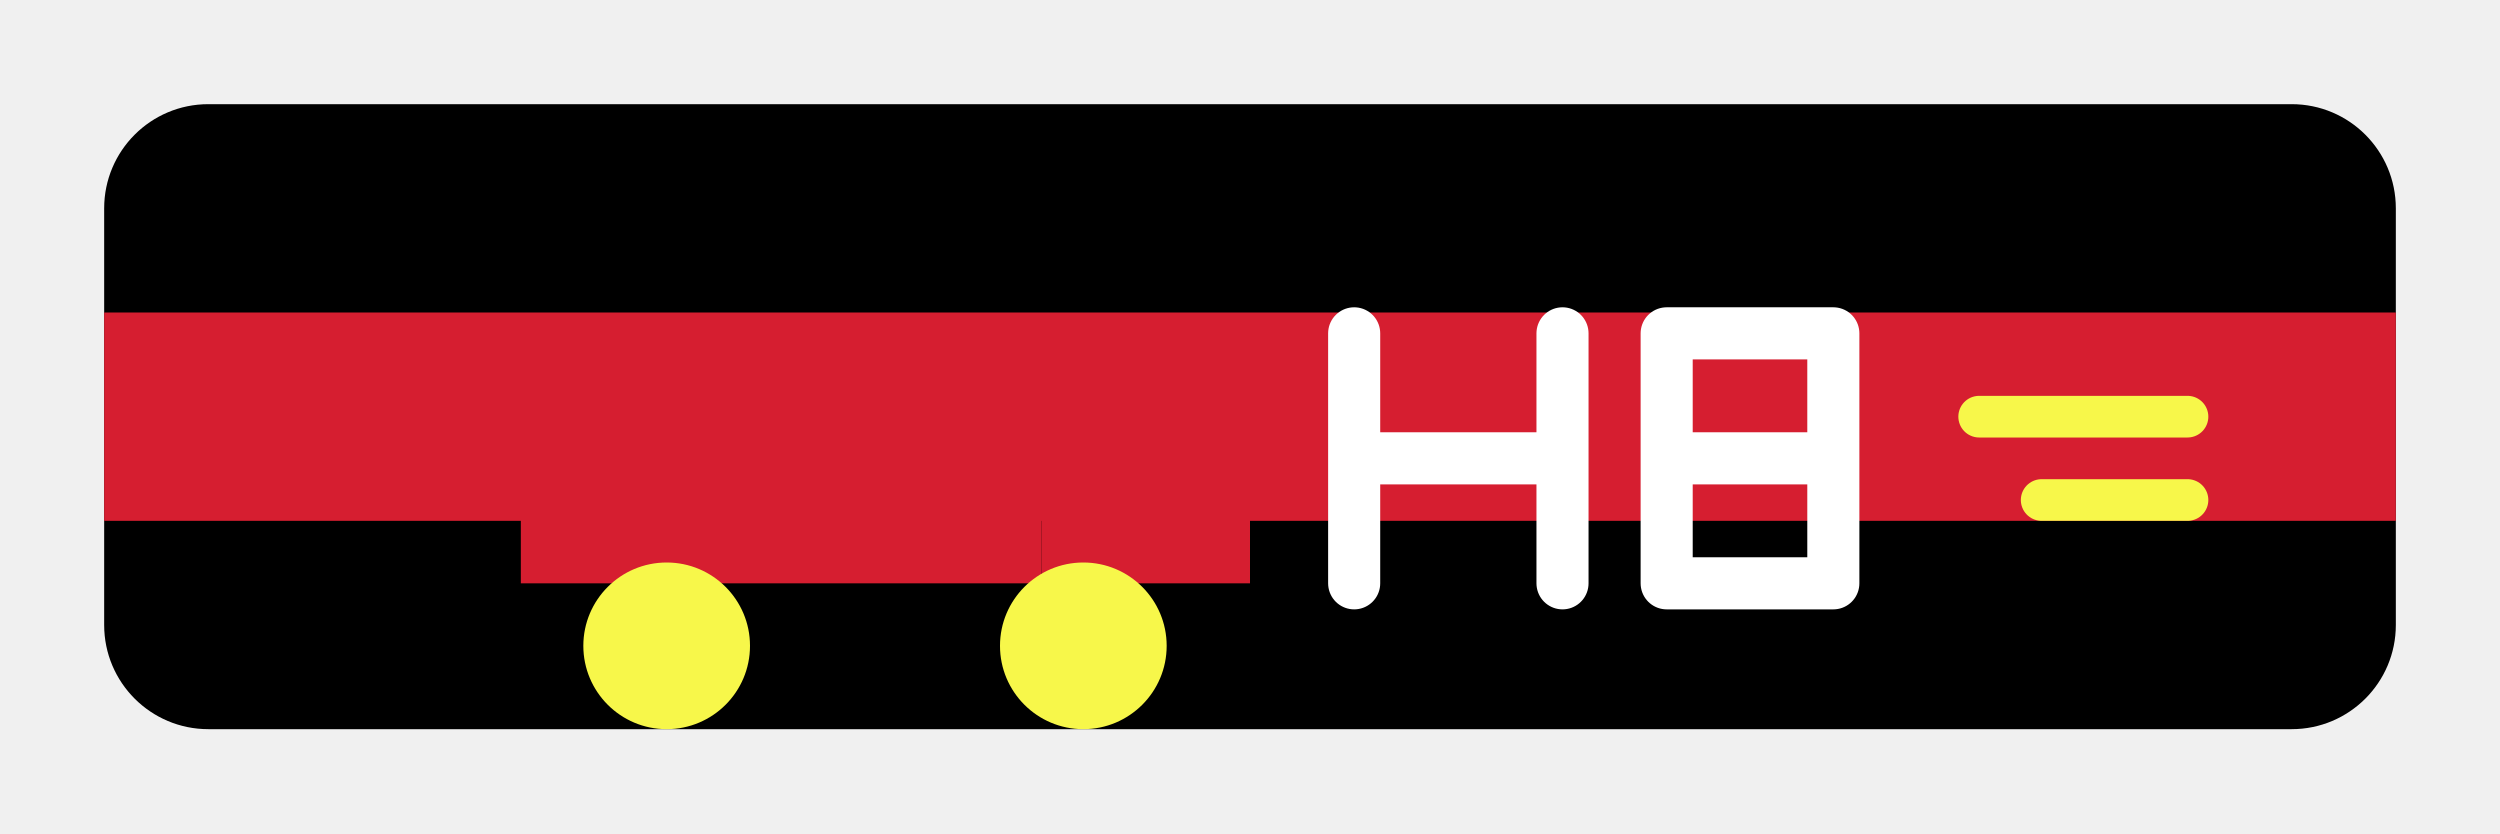
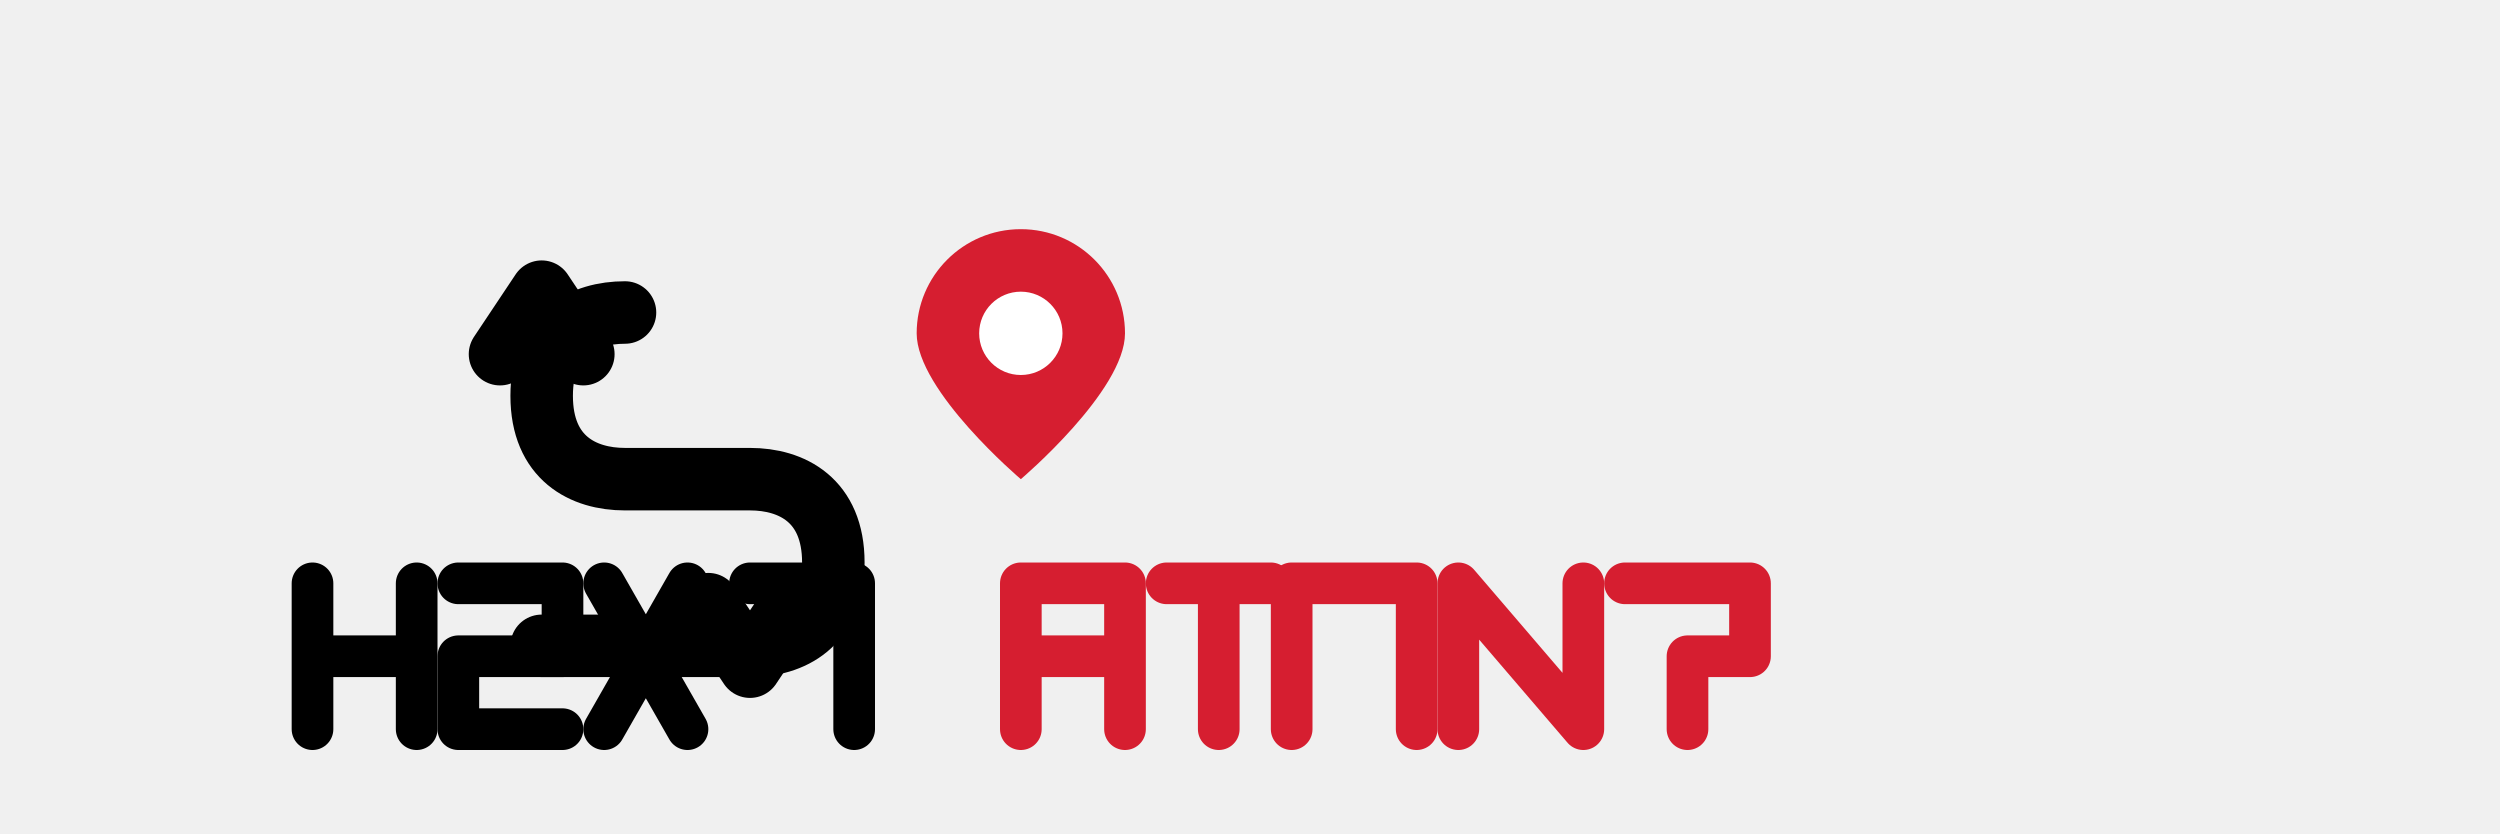
<svg xmlns="http://www.w3.org/2000/svg" width="120" height="40" viewBox="0 0 120 40" fill="none">
-   <path d="M10 5H110C112.761 5 115 7.239 115 10V30C115 32.761 112.761 35 110 35H10C7.239 35 5 32.761 5 30V10C5 7.239 7.239 5 10 5Z" fill="black" />
-   <rect x="5" y="15" width="110" height="10" fill="#D61E30" />
-   <path d="M25 28H50V16H25V28Z" fill="#D61E30" />
-   <path d="M50 28H60V20L57 16H50V28Z" fill="#D61E30" />
-   <circle cx="32" cy="31" r="4" fill="#F7F74A" />
-   <circle cx="52" cy="31" r="4" fill="#F7F74A" />
-   <path d="M65 16V28M65 22H75M75 16V28" stroke="white" stroke-width="2.5" stroke-linecap="round" stroke-linejoin="round" />
-   <path d="M80 16V28M80 16H88M88 16V22M88 22H80M88 22V28H80" stroke="white" stroke-width="2.5" stroke-linecap="round" stroke-linejoin="round" />
-   <path d="M95 20L105 20" stroke="#F7F74A" stroke-width="2" stroke-linecap="round" />
-   <path d="M98 24L105 24" stroke="#F7F74A" stroke-width="2" stroke-linecap="round" />
+   <path d="M30 15C28 15 26 16 26 19C26 22 28 23 30 23H36C38 23 40 24 40 27C40 30 38 31 36 31H26" stroke="#000000" stroke-width="3" stroke-linecap="round" stroke-linejoin="round" />
+   <path d="M24 17L26 14L28 17" stroke="#000000" stroke-width="3" stroke-linecap="round" stroke-linejoin="round" />
+   <path d="M38 29L36 32L34 29" stroke="#000000" stroke-width="3" stroke-linecap="round" stroke-linejoin="round" />
+   <path d="M44 16C44 13.239 46.239 11 49 11C51.761 11 54 13.239 54 16C54 18.761 49 23 49 23C49 23 44 18.761 44 16Z" fill="#D61E30" />
+   <circle cx="49" cy="16" r="2" fill="white" />
+   <path d="M15 35V28M15 31.5H20M20 35V28" stroke="#000000" stroke-width="2" stroke-linecap="round" stroke-linejoin="round" />
+   <path d="M22 28H27V31.5H22V35H27" stroke="#000000" stroke-width="2" stroke-linecap="round" stroke-linejoin="round" />
+   <path d="M29 28L33 35M33 28L29 35" stroke="#000000" stroke-width="2" stroke-linecap="round" stroke-linejoin="round" />
+   <path d="M36 28H41V35" stroke="#000000" stroke-width="2" stroke-linecap="round" stroke-linejoin="round" />
+   <path d="M49 28V35M49 28H54M54 28V31.5M54 31.5H49M54 31.5V35" stroke="#D61E30" stroke-width="2" stroke-linecap="round" stroke-linejoin="round" />
+   <path d="M56 28H61M58.5 28V35" stroke="#D61E30" stroke-width="2" stroke-linecap="round" stroke-linejoin="round" />
+   <path d="M62 28V35M62 28H68M68 28V35" stroke="#D61E30" stroke-width="2" stroke-linecap="round" stroke-linejoin="round" />
+   <path d="M70 35V28M70 28L76 35M76 35V28" stroke="#D61E30" stroke-width="2" stroke-linecap="round" stroke-linejoin="round" />
+   <path d="M78 28H84V31.5H81V35" stroke="#D61E30" stroke-width="2" stroke-linecap="round" stroke-linejoin="round" />
</svg>
